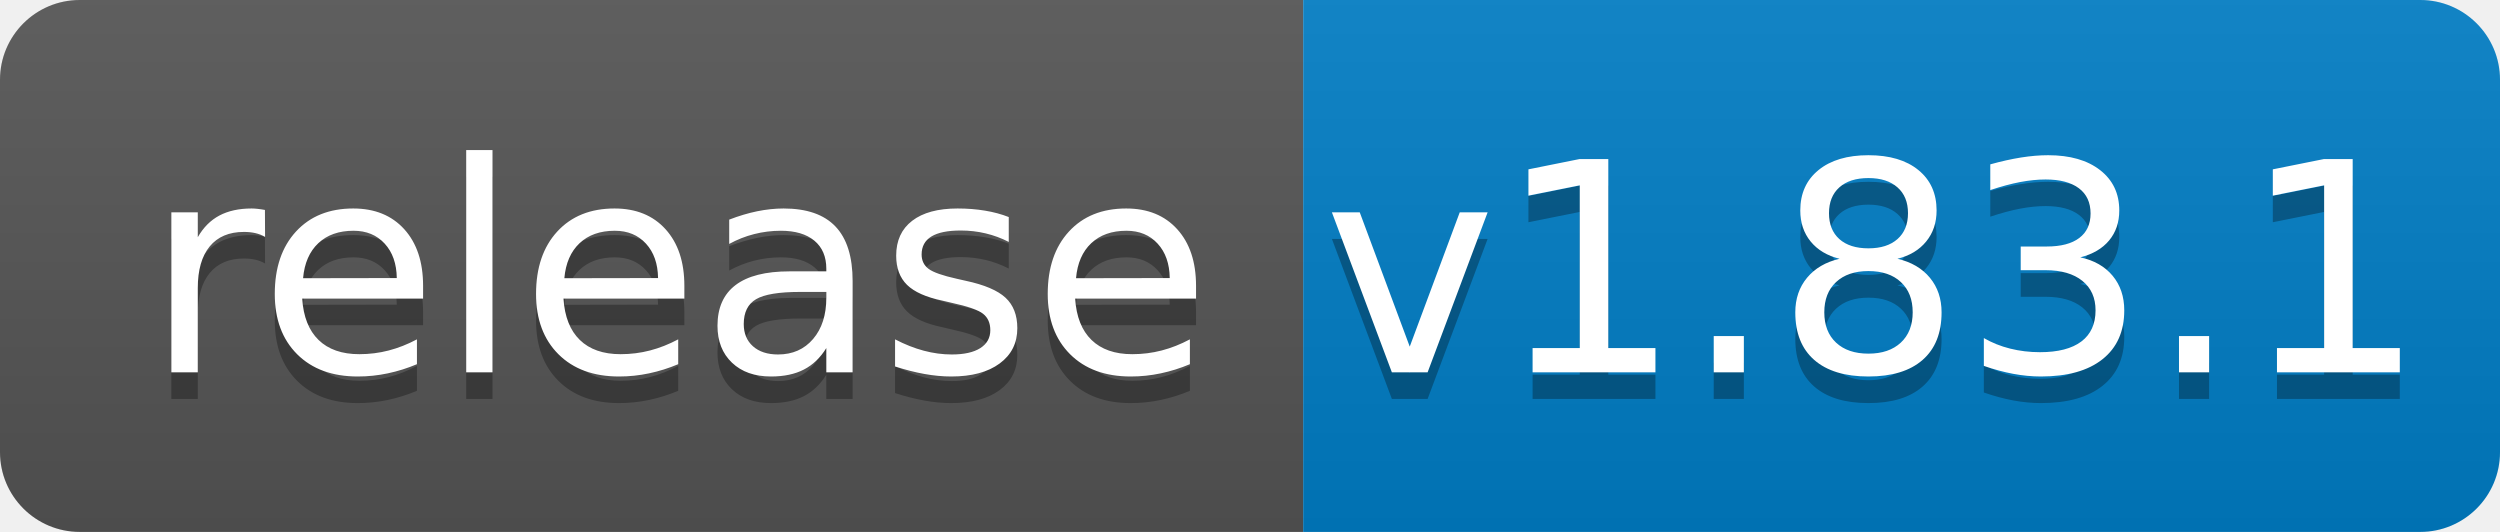
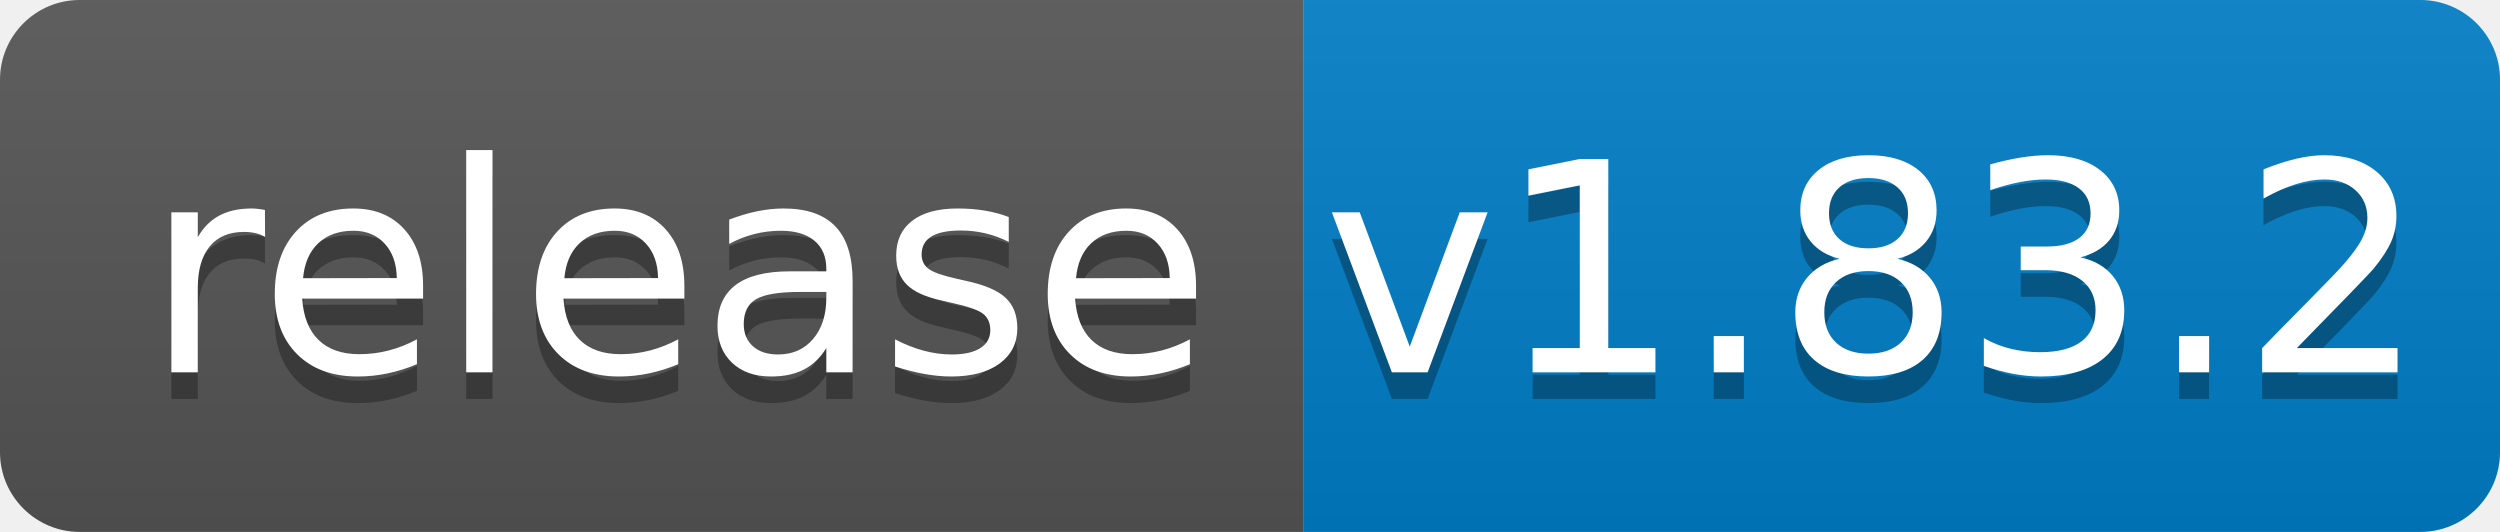
<svg xmlns="http://www.w3.org/2000/svg" width="94" height="20">
  <linearGradient id="b" x2="0" y2="100%">
    <stop offset="0" stop-color="#bbb" stop-opacity=".1" />
    <stop offset="1" stop-opacity=".1" />
  </linearGradient>
  <clipPath id="a">
    <rect width="94" height="20" rx="3" fill="#fff" />
  </clipPath>
  <g clip-path="url(#a)">
    <path fill="#555" d="M0 0h49v20H0z" />
    <path fill="#007ec6" d="M49 0h45v20H49z" />
    <path fill="url(#b)" d="M0 0h94v20H0z" />
  </g>
  <g fill="#fff" text-anchor="middle" font-family="DejaVu Sans,Verdana,Geneva,sans-serif" font-size="110">
    <text x="255" y="150" fill="#010101" fill-opacity=".3" transform="scale(.1)" textLength="390">release</text>
    <text x="255" y="140" transform="scale(.1)" textLength="390">release</text>
-     <text x="705" y="150" fill="#010101" fill-opacity=".3" transform="scale(.1)" textLength="350">v1.83.1</text>
-     <text x="705" y="140" transform="scale(.1)" textLength="350">v1.83.1</text>
+     <text x="705" y="150" fill="#010101" fill-opacity=".3" transform="scale(.1)" textLength="350">v1.83.2</text>
+     <text x="705" y="140" transform="scale(.1)" textLength="350">v1.83.2</text>
  </g>
</svg>
